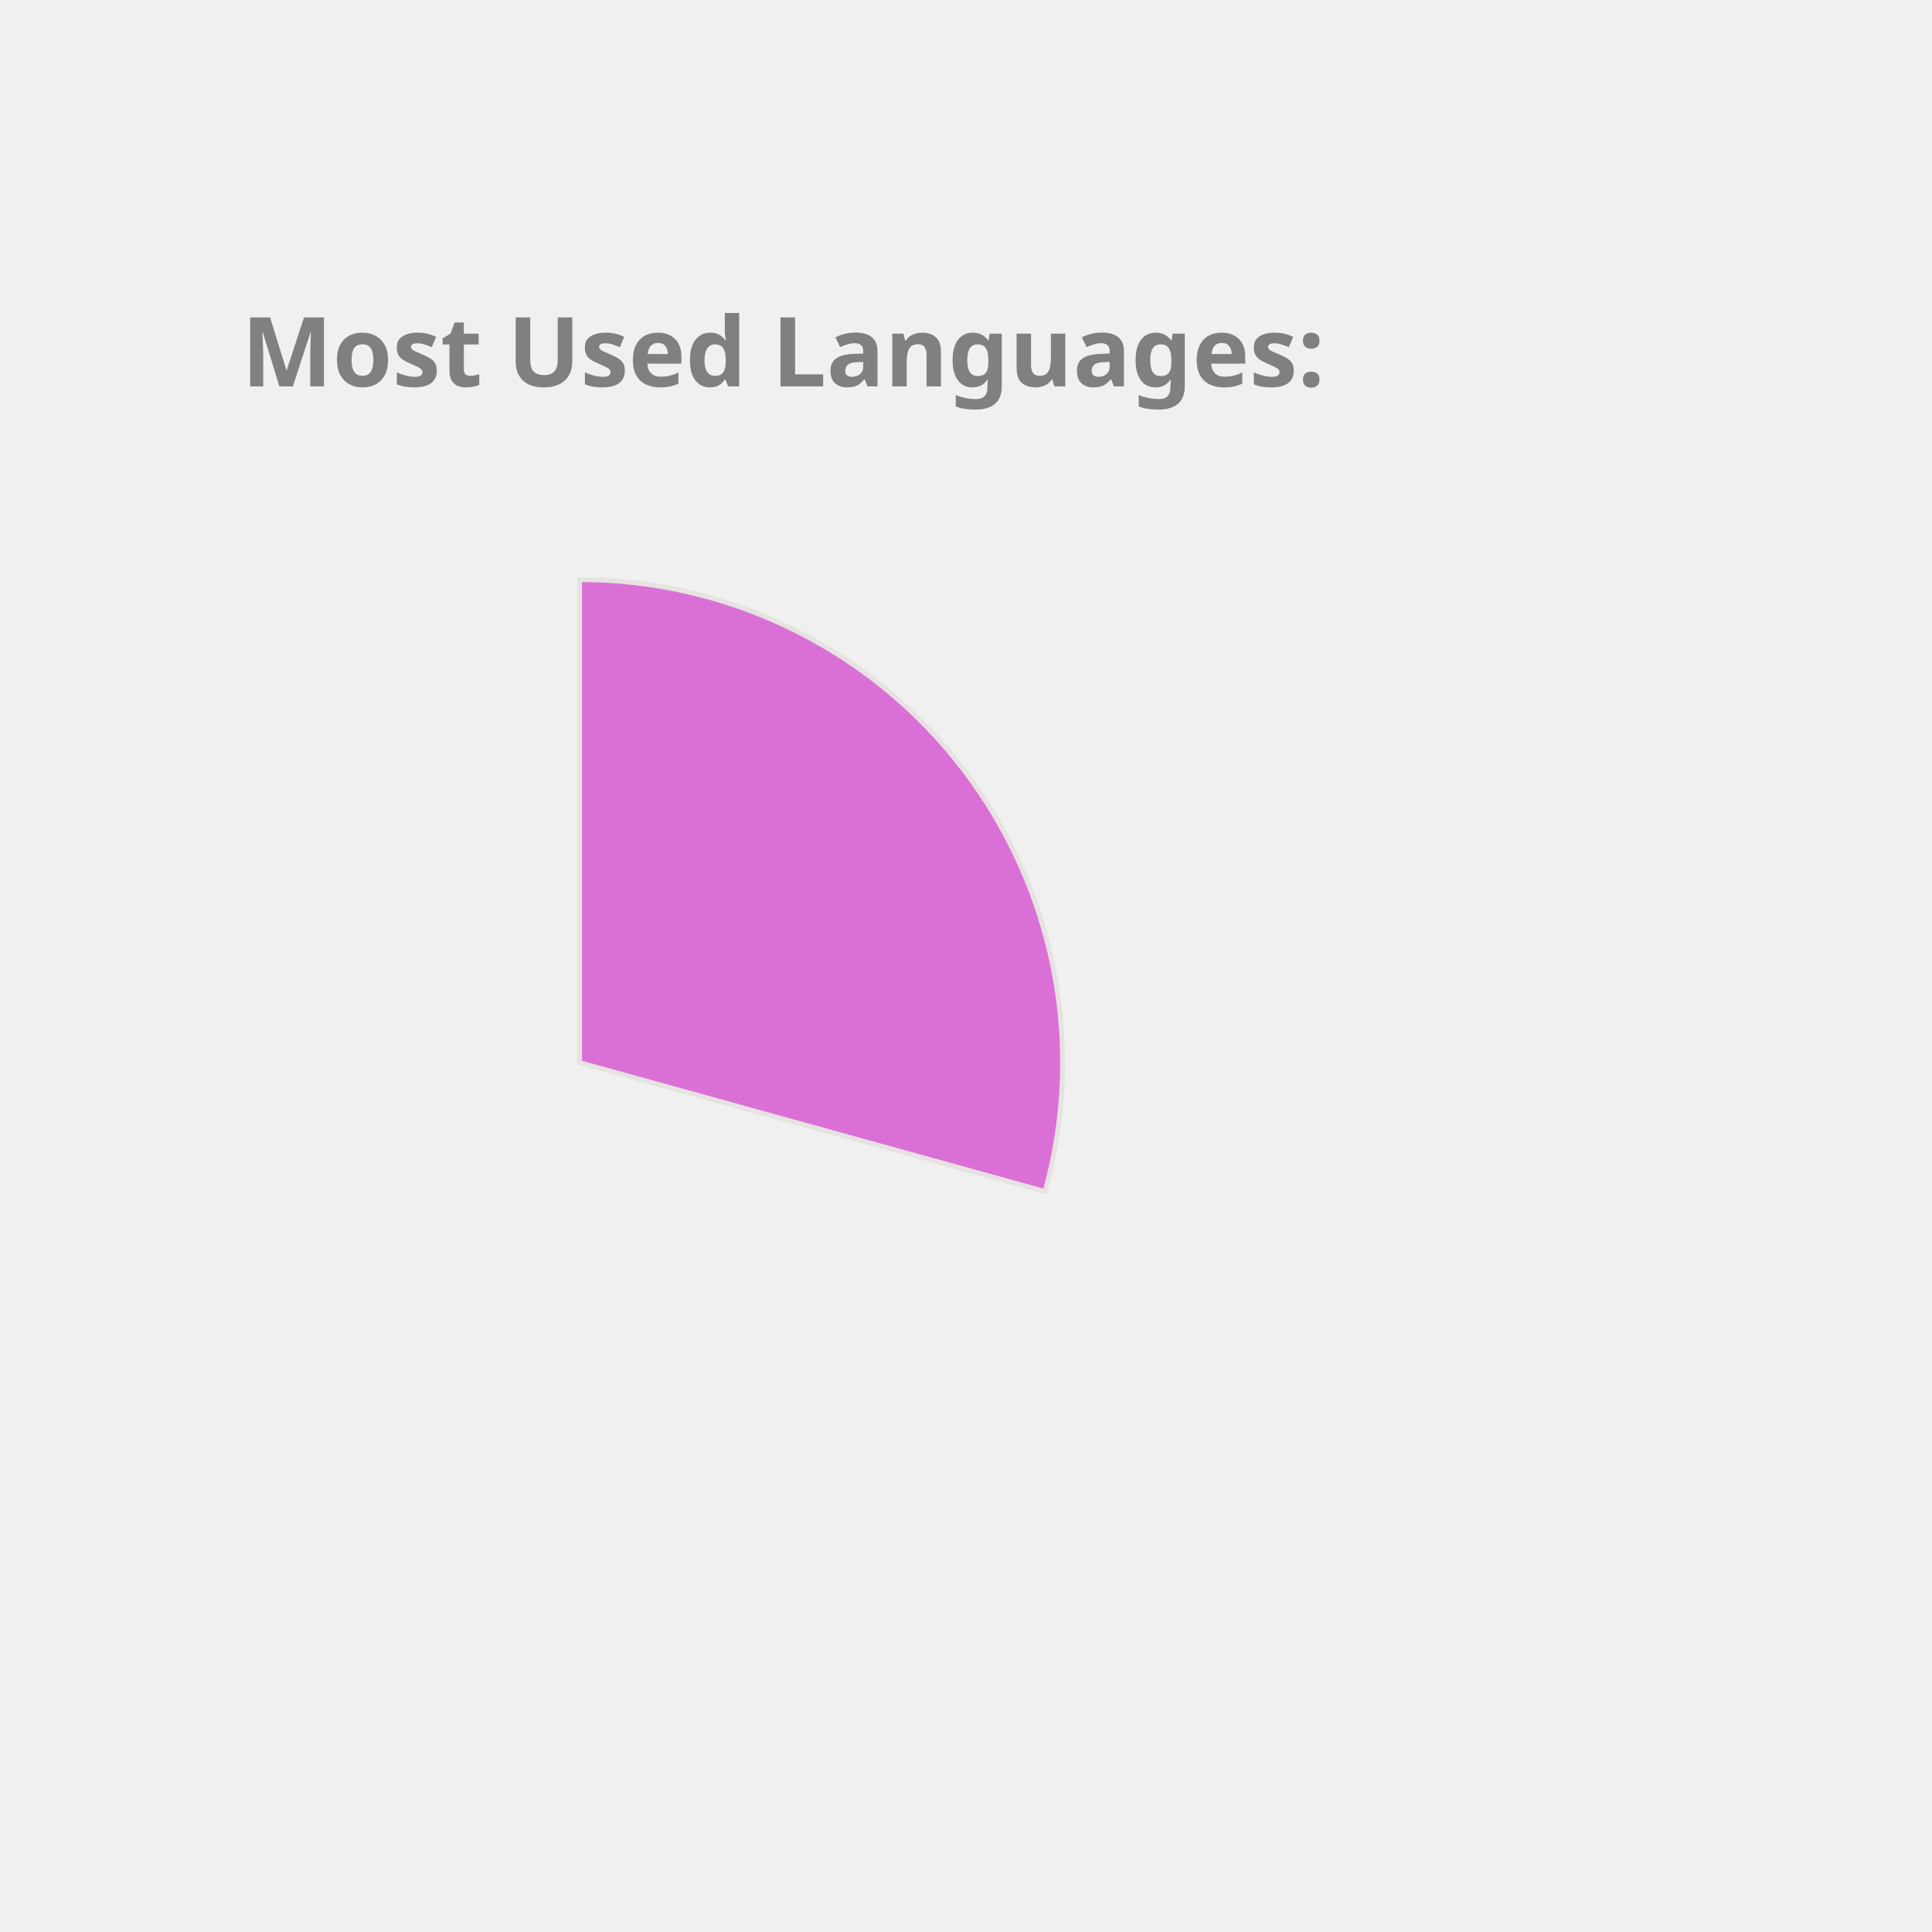
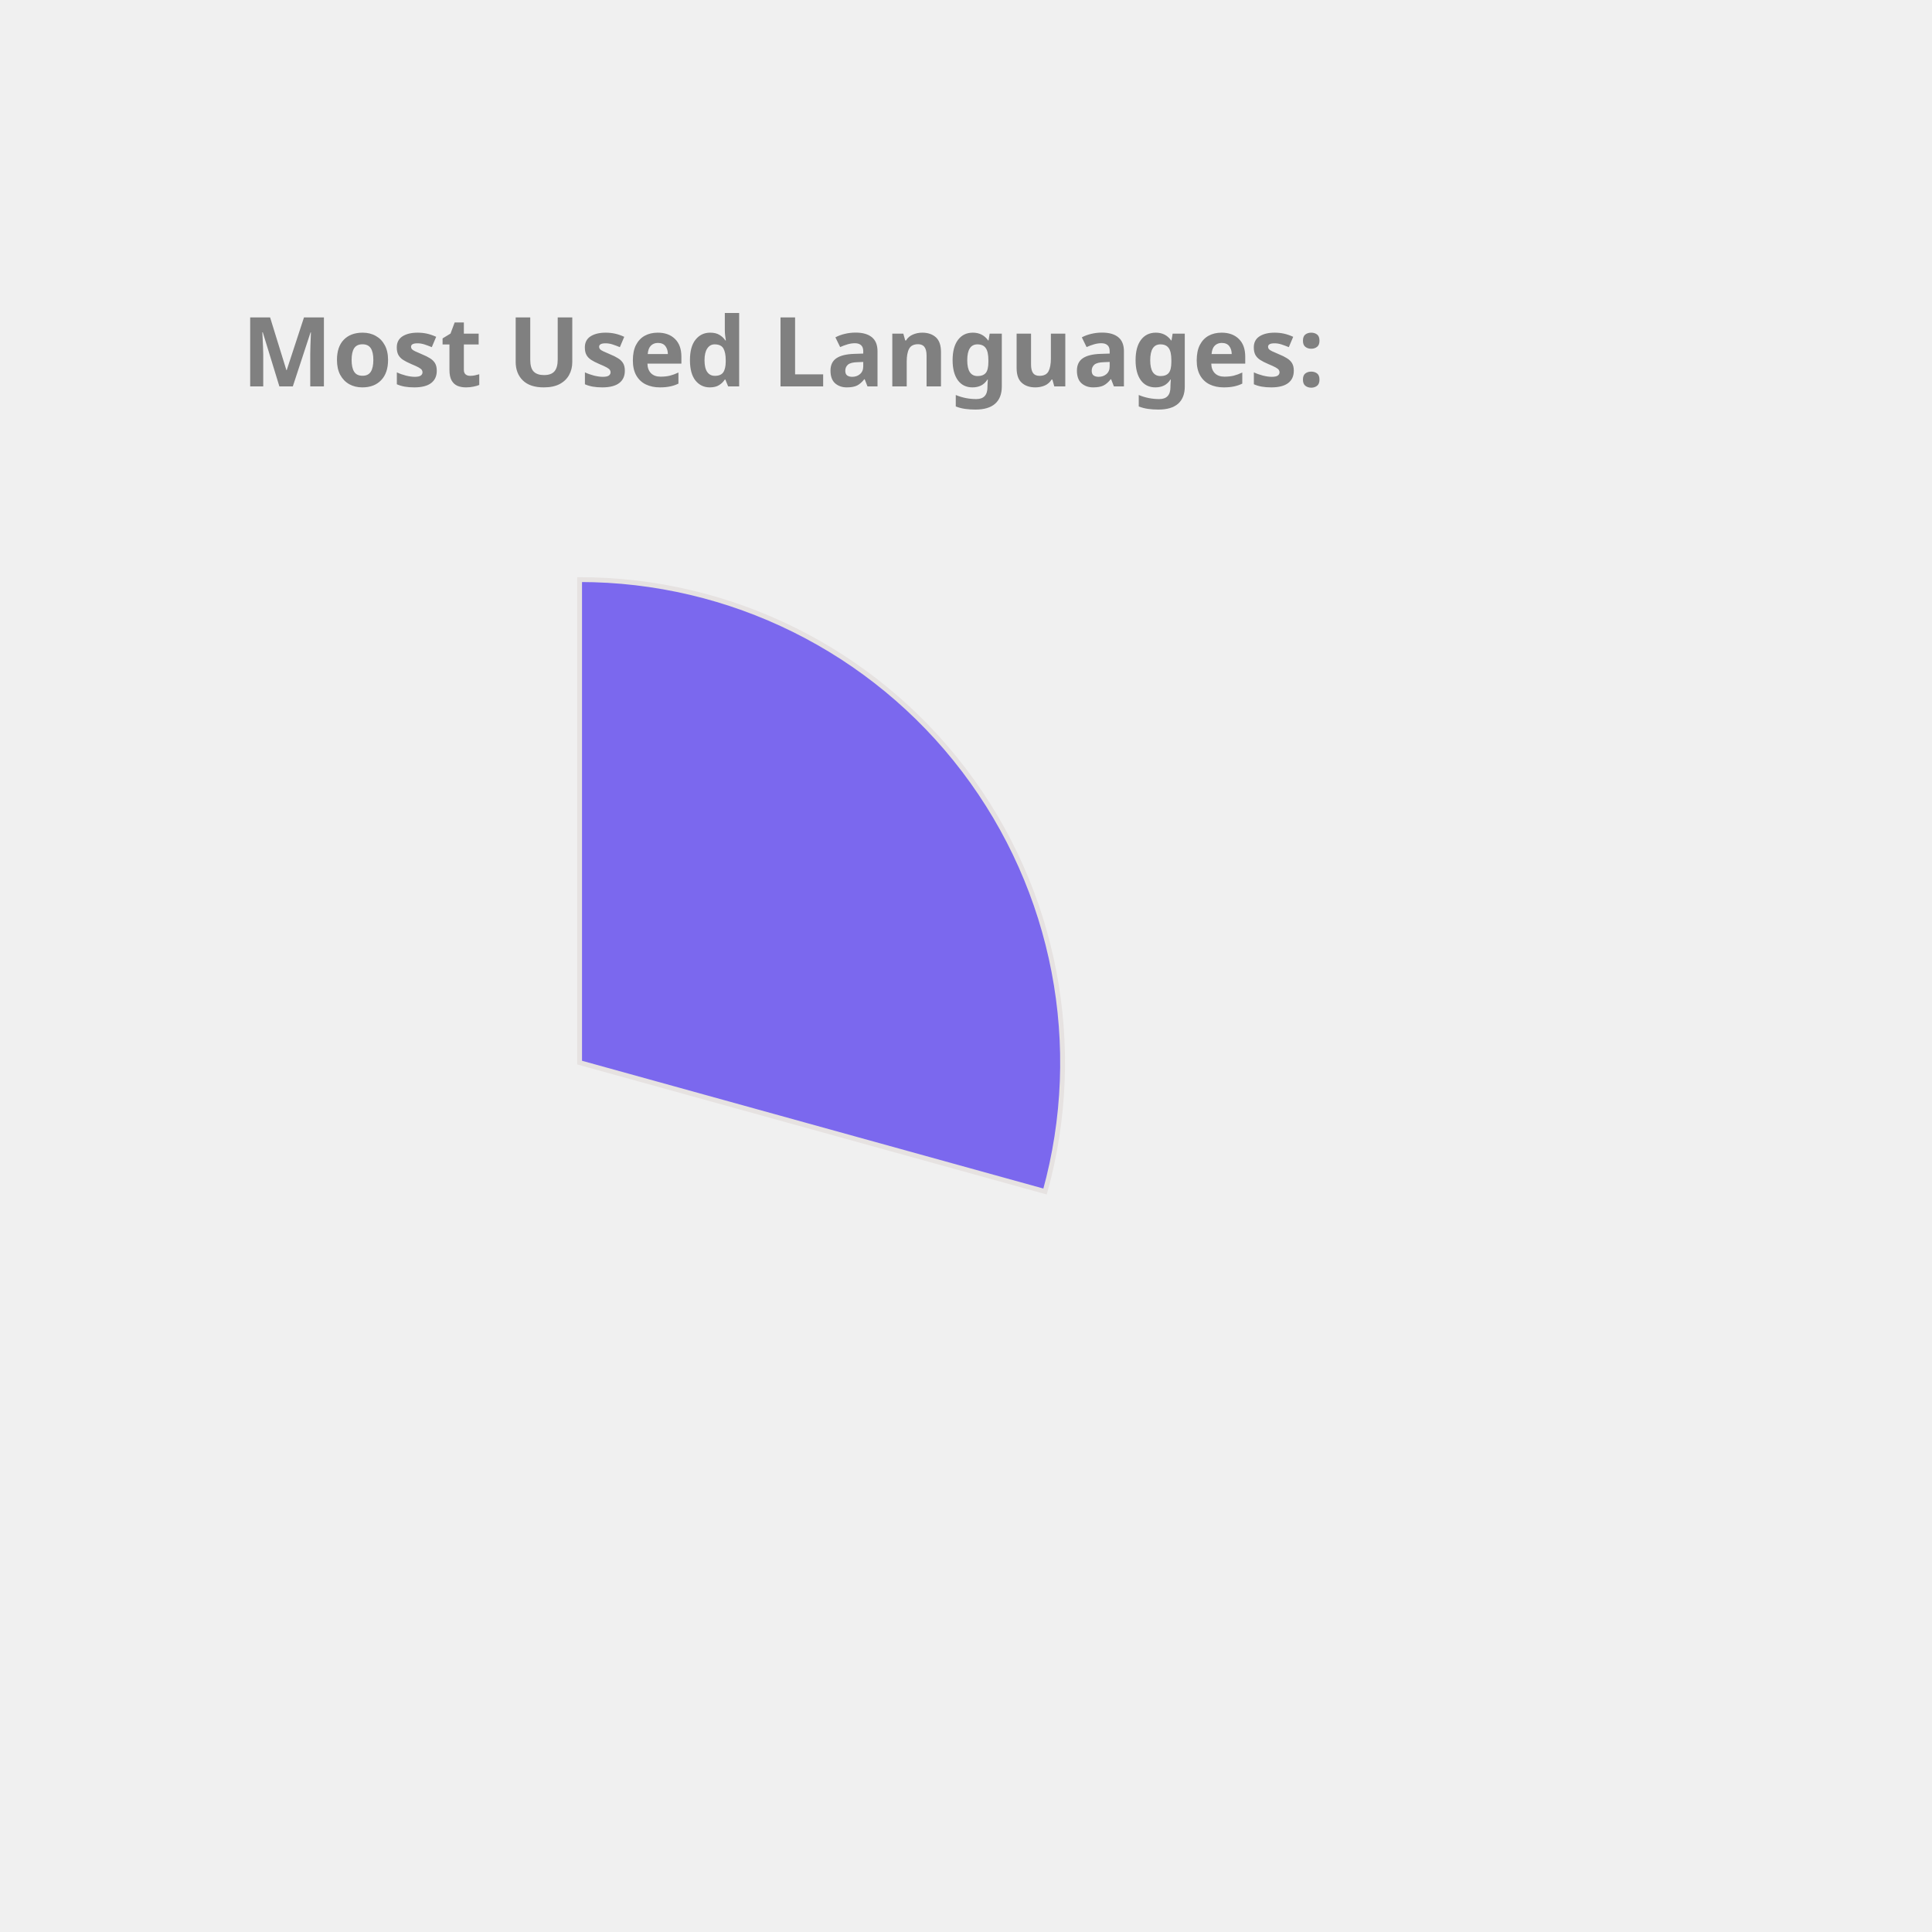
<svg xmlns="http://www.w3.org/2000/svg" height="350px" width="350px" viewBox="0 0 400 400">
  <style> 
        .label {
                font: bold 20px sans-serif;
                color: #404040;
                -webkit-text-stroke: 1px white;
        }

        path {
                stroke: #E6E2E1;
                stroke-width: 1px;
                transform: translate(60px, 100px);
        }

        .path_1 {
                animation: fadeIn 5s linear forwards;
        }

        .path_2 {
                transform: scale(0);
                animation: fadeIn 5s linear forwards 5s;
        }


        
        .path_3 {
                transform: scale(0);
                animation: fadeIn 5s linear forwards 10s;
        }


        .path_4 {
                transform: scale(0);
                animation: fadeIn 5s linear forwards 15s;
        }

        .path_5 {
                transform: scale(0);
                animation: fadeIn 5s linear forwards 20s;
        }

        .path_6 {
                transform: scale(0);
                animation: fadeIn 5s linear forwards 25s;
        }

        .path_7 {
                transform: scale(0);
                animation: fadeIn 5s linear forwards 30s;
        }

        .path_8 {
                transform: scale(0);
                animation: fadeIn 5s linear forwards 35s;
        }

        .path_9 {
                transform: scale(0);
                animation: fadeIn 5s linear forwards 40s;
        }

        .path_10 {
                transform: scale(0);
                animation: fadeIn 5s linear forwards 45s;
        }

        @keyframes fadeIn {
                0% {                        
                        transform: translate(250px, 300px) rotate(0deg) scale(0);
                        
                }
                50% {
                        transform: translate(150px, 220px) rotate(180deg) scale(0.5);
                        
                }
                
                100% {
                        transform: translate(60px, 120px) rotate(360deg) scale(1);
                        
                }
        }
        .txt_1 {
                opacity: 0;
                animation: txtShow 5s linear forwards 0s;
        }

        .txt_2 {
                opacity: 0;
                animation: txtShow 5s linear forwards 5s;
        }

        .txt_3 {
                opacity: 0;
                animation: txtShow 5s linear forwards 10s;
        }

        .txt_4 {
                opacity: 0;
                animation: txtShow 5s linear forwards 15s;
        }

        .txt_5 {
                opacity: 0;
                animation: txtShow 5s linear forwards 20s;
        }

        .txt_6 {
                opacity: 0;
                animation: txtShow 5s linear forwards 25s;
        }

        .txt_7 {
                opacity: 0;
                animation: txtShow 5s linear forwards 30s;
        }

        .txt_8 {
                opacity: 0;
                animation: txtShow 5s linear forwards 35s;
        }

        .txt_9 {
                opacity: 0;
                animation: txtShow 5s linear forwards 40s;
        }

        .txt_10 {
                opacity: 0;
                animation: txtShow 5s linear forwards 45s;
        }

        @keyframes txtShow {
                0% {                        
                        opacity: 0;
                        transform: translate(0px, 0px) scale(0);
                }
                100% {
                        opacity: 1;
                        transform: translate(0px, 0px) scale(1);
                        
                }
        }
</style>
-   <path class="path_1" d="M 60,120 L 60,20 A 100,100 0 0 1 156.372,146.69 Z" fill="Orchid" stroke="#fff" stroke-width="2" />
-   <text class="txt_1" x="260" y="150" fill="Orchid" stroke="Orchid" stroke-width="1">C++</text>
-   <path class="path_2" d="M 60,120 L 156.372,146.69 A 100,100 0 0 1 24.947,213.655 Z" fill="CornflowerBlue" stroke="#fff" stroke-width="2" />
-   <text class="txt_2" x="260" y="170" fill="CornflowerBlue" stroke="CornflowerBlue" stroke-width="1">JavaScript</text>
-   <path class="path_3" d="M 60,120 L 24.947,213.655 A 100,100 0 0 1 -37.986,139.971 Z" fill="Salmon" stroke="#fff" stroke-width="2" />
-   <text class="txt_3" x="260" y="190" fill="Salmon" stroke="Salmon" stroke-width="1">Jupyter Notebook</text>
-   <path class="path_4" d="M 60,120 L -37.986,139.971 A 100,100 0 0 1 -10.265,48.846 Z" fill="LightSeaGreen" stroke="#fff" stroke-width="2" />
-   <text class="txt_4" x="260" y="210" fill="LightSeaGreen" stroke="LightSeaGreen" stroke-width="1">Java</text>
-   <path class="path_5" d="M 60,120 L -10.265,48.846 A 100,100 0 0 1 36.35,22.837 Z" fill="RoyalBlue" stroke="#fff" stroke-width="2" />
-   <text class="txt_5" x="260" y="230" fill="RoyalBlue" stroke="RoyalBlue" stroke-width="1">HTML</text>
-   <path class="path_6" d="M 60,120 L 36.35,22.837 A 100,100 0 0 1 54.976,20.126 Z" fill="Pink" stroke="#fff" stroke-width="2" />
-   <text class="txt_6" x="260" y="250" fill="Pink" stroke="Pink" stroke-width="1">TypeScript</text>
-   <path class="path_7" d="M 60,120 L 54.976,20.126 A 100,100 0 0 1 60,20 Z" fill="Gold" stroke="#fff" stroke-width="2" />
-   <text class="txt_7" x="260" y="270" fill="Gold" stroke="Gold" stroke-width="1">CSS</text>
+   <path class="path_1" d="M 60,120 L 60,20 A 100,100 0 0 1 156.372,146.69 Z" fill="MediumSlateBlue" stroke="#fff" stroke-width="2" />
+   <text class="txt_1" x="260" y="150" fill="MediumSlateBlue" stroke="MediumSlateBlue" stroke-width="1">C++</text>
+   <path class="path_2" d="M 60,120 L 156.372,146.69 A 100,100 0 0 1 24.947,213.655 Z" fill="Crimson" stroke="#fff" stroke-width="2" />
+   <text class="txt_2" x="260" y="170" fill="Crimson" stroke="Crimson" stroke-width="1">JavaScript</text>
+   <path class="path_3" d="M 60,120 L 24.947,213.655 A 100,100 0 0 1 -37.986,139.971 Z" fill="Tan" stroke="#fff" stroke-width="2" />
+   <text class="txt_3" x="260" y="190" fill="Tan" stroke="Tan" stroke-width="1">Jupyter Notebook</text>
+   <path class="path_4" d="M 60,120 L -37.986,139.971 A 100,100 0 0 1 -10.265,48.846 Z" fill="MediumAquaMarine" stroke="#fff" stroke-width="2" />
+   <text class="txt_4" x="260" y="210" fill="MediumAquaMarine" stroke="MediumAquaMarine" stroke-width="1">Java</text>
+   <path class="path_5" d="M 60,120 L -10.265,48.846 A 100,100 0 0 1 36.35,22.837 Z" fill="LightSeaGreen" stroke="#fff" stroke-width="2" />
+   <text class="txt_5" x="260" y="230" fill="LightSeaGreen" stroke="LightSeaGreen" stroke-width="1">HTML</text>
+   <path class="path_6" d="M 60,120 L 36.35,22.837 A 100,100 0 0 1 54.976,20.126 Z" fill="Gold" stroke="#fff" stroke-width="2" />
+   <text class="txt_6" x="260" y="250" fill="Gold" stroke="Gold" stroke-width="1">TypeScript</text>
+   <path class="path_7" d="M 60,120 L 54.976,20.126 A 100,100 0 0 1 60,20 Z" fill="Orange" stroke="#fff" stroke-width="2" />
+   <text class="txt_7" x="260" y="270" fill="Orange" stroke="Orange" stroke-width="1">CSS</text>
  <g class="label">
    <text x="50" y="80" fill="grey">Most Used Languages:</text>
  </g>
</svg>
